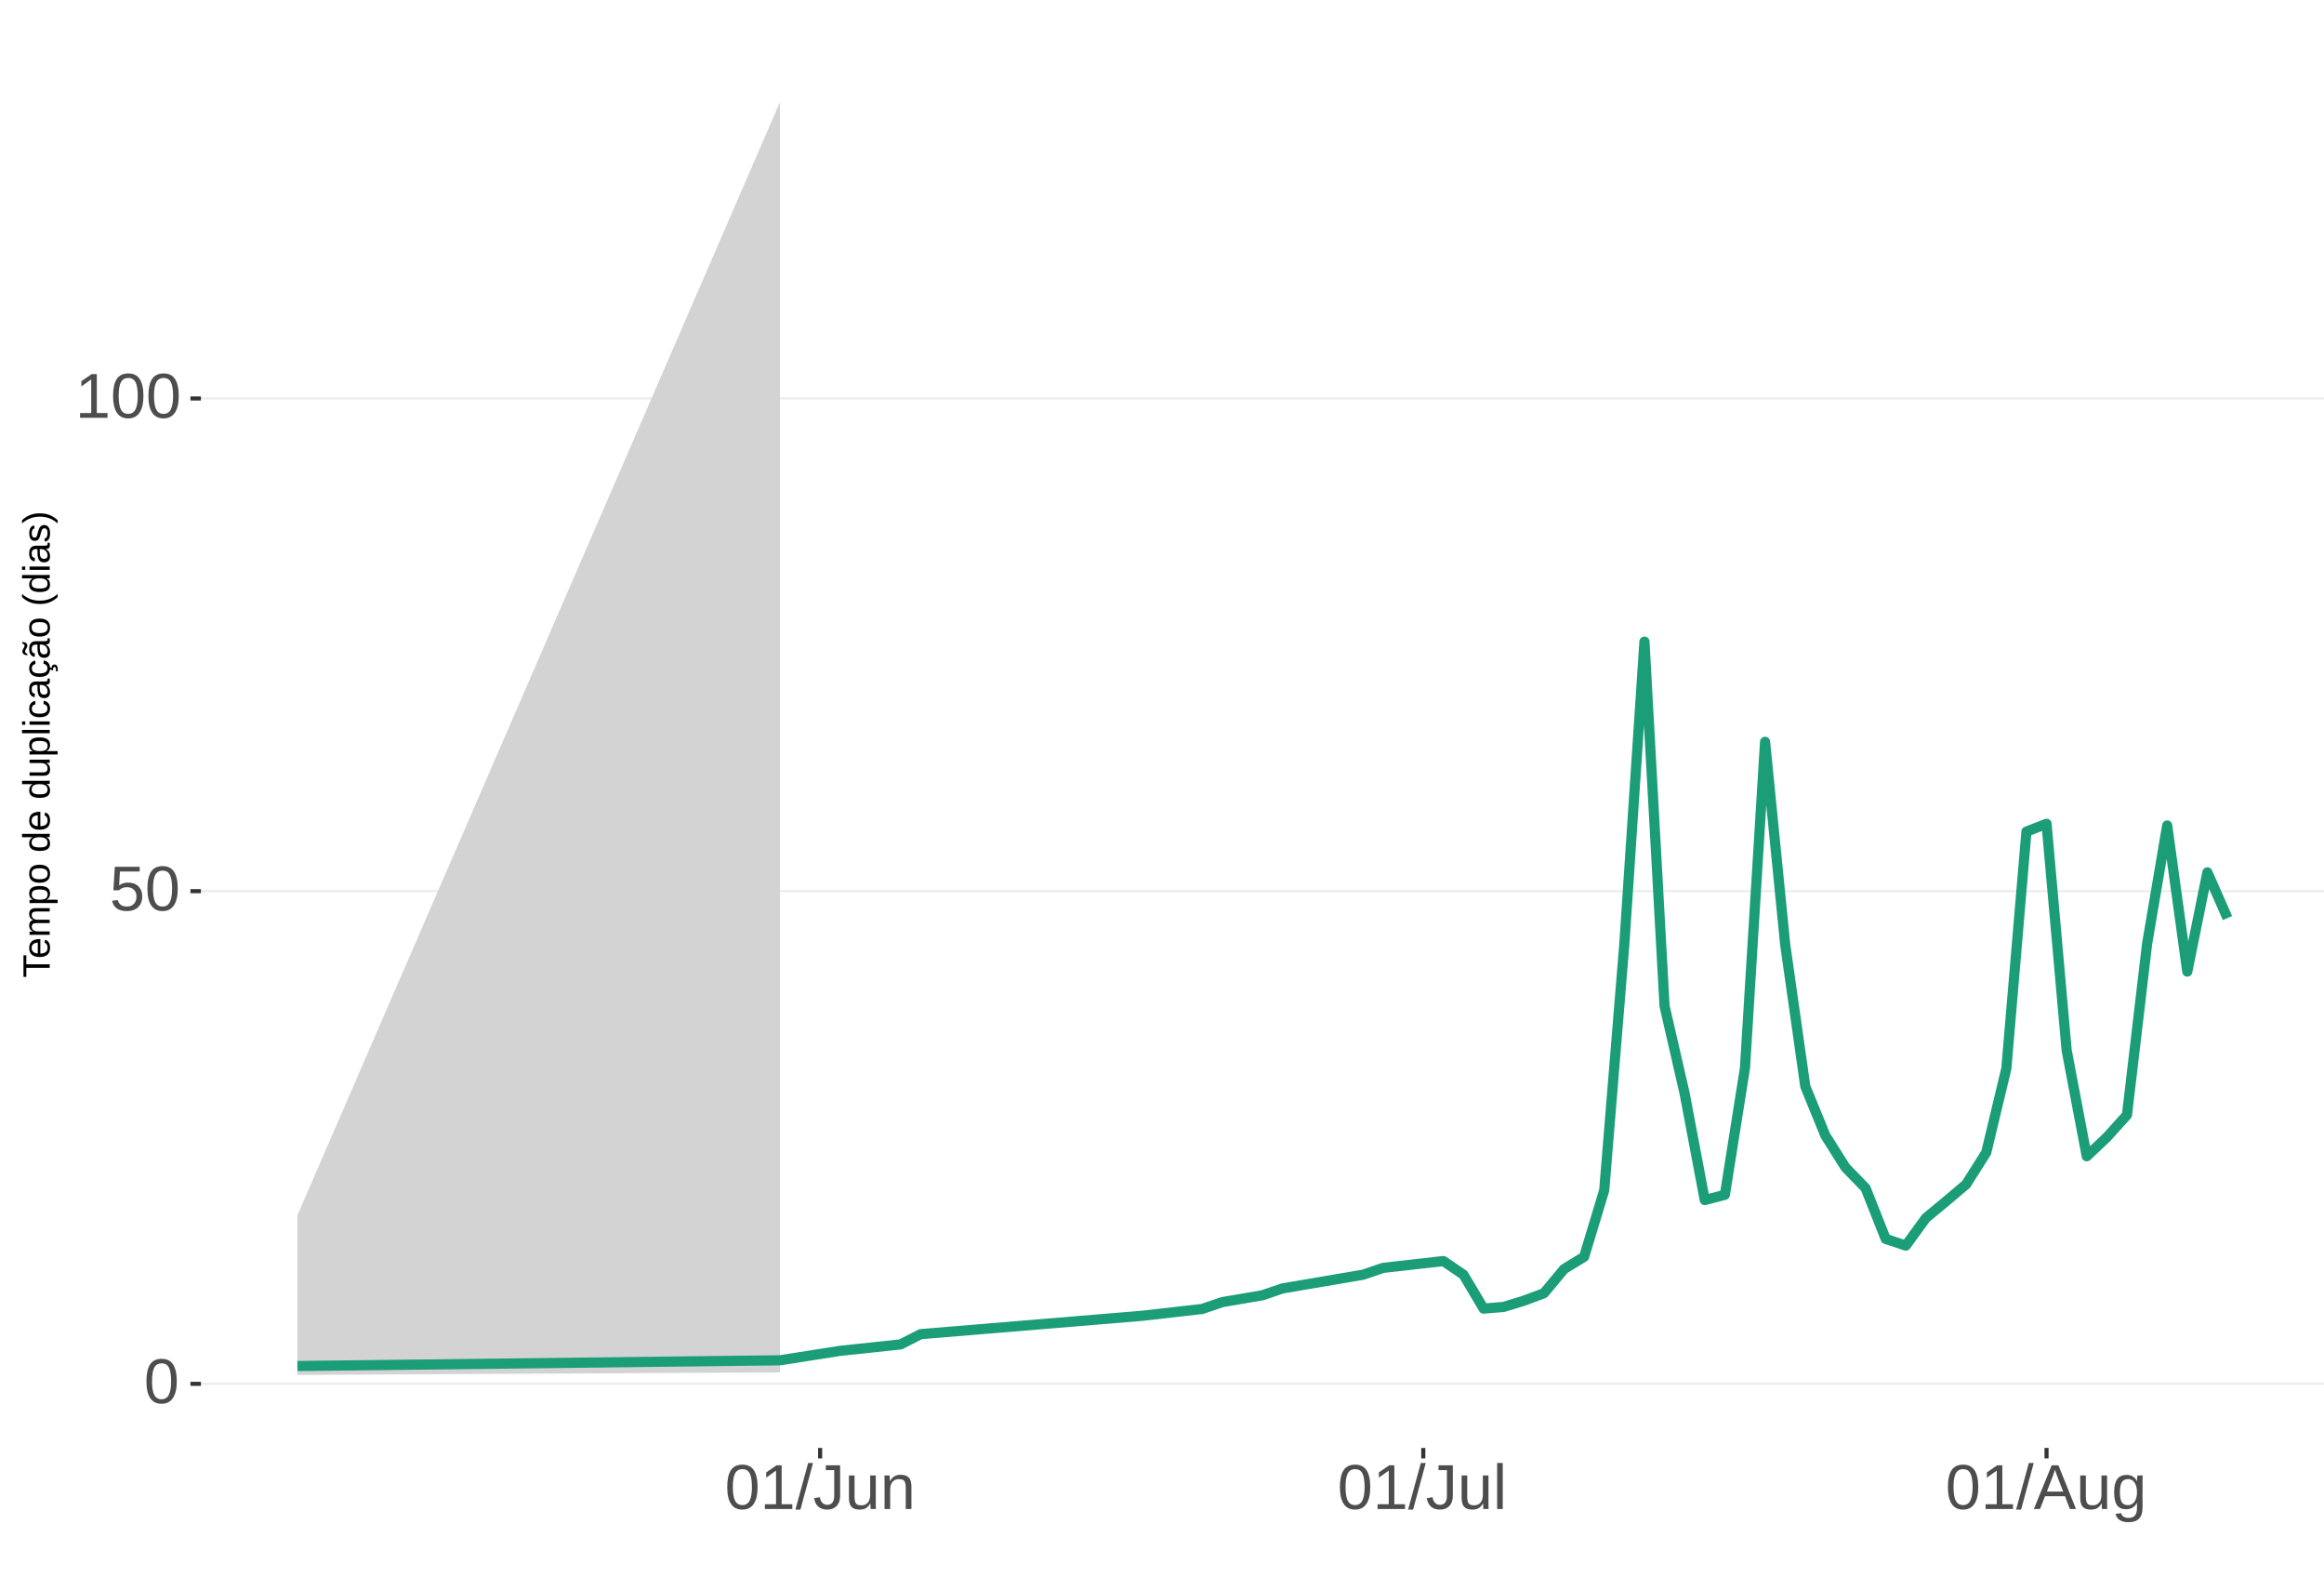
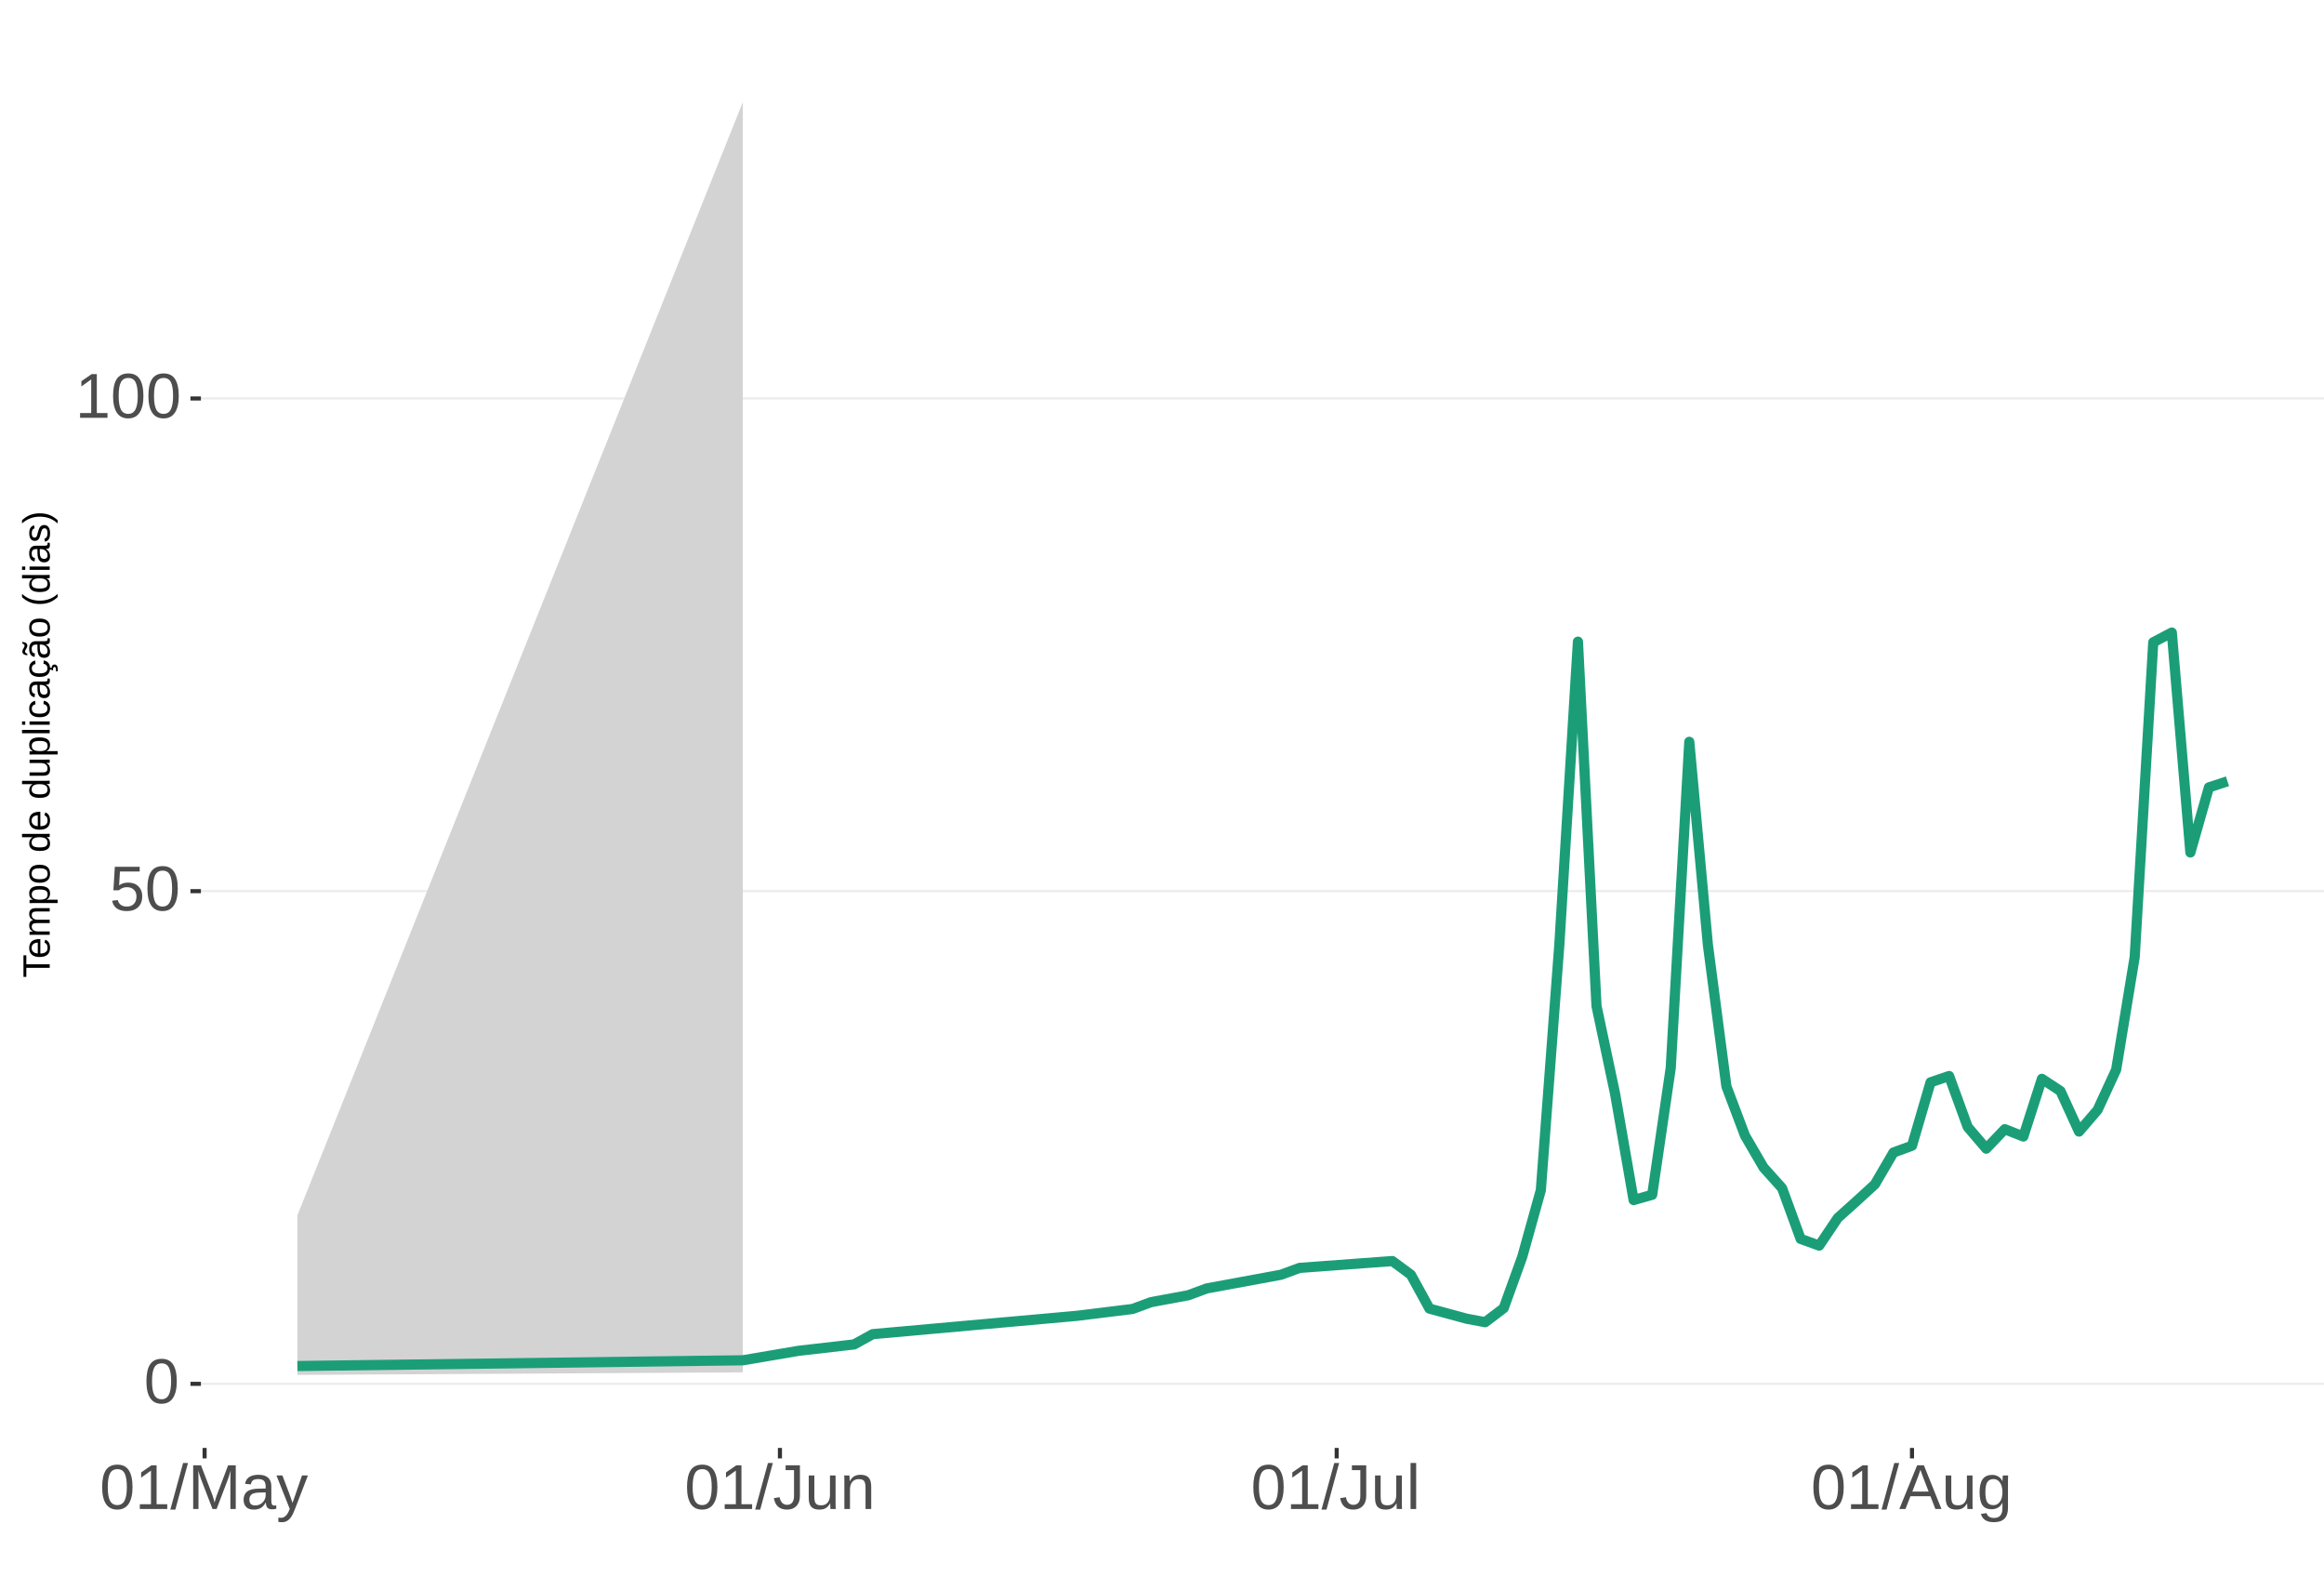
<svg xmlns="http://www.w3.org/2000/svg" xmlns:xlink="http://www.w3.org/1999/xlink" width="609pt" height="413pt" viewBox="0 0 609 413" version="1.1">
  <defs>
    <g>
      <symbol overflow="visible" id="glyph0-0">
        <path style="stroke:none;" d="M 1.672 -11.453 L 10.812 -11.453 L 10.812 0 L 1.672 0 Z M 2.281 -10.844 L 2.281 -0.625 L 10.203 -0.625 L 10.203 -10.844 Z M 2.281 -10.844 " />
      </symbol>
      <symbol overflow="visible" id="glyph0-1">
        <path style="stroke:none;" d="M 8.609 -5.734 C 8.609 -3.816 8.27 -2.352 7.594 -1.344 C 6.926 -0.344 5.93 0.156 4.609 0.156 C 3.297 0.156 2.305 -0.344 1.641 -1.344 C 0.984 -2.344 0.656 -3.805 0.656 -5.734 C 0.656 -7.703 0.973 -9.176 1.609 -10.156 C 2.254 -11.133 3.27 -11.625 4.656 -11.625 C 6.008 -11.625 7.004 -11.129 7.641 -10.141 C 8.285 -9.148 8.609 -7.68 8.609 -5.734 Z M 7.125 -5.734 C 7.125 -7.391 6.93 -8.586 6.547 -9.328 C 6.172 -10.066 5.539 -10.438 4.656 -10.438 C 3.758 -10.438 3.113 -10.07 2.719 -9.344 C 2.32 -8.613 2.125 -7.41 2.125 -5.734 C 2.125 -4.109 2.32 -2.914 2.719 -2.156 C 3.125 -1.406 3.758 -1.031 4.625 -1.031 C 5.488 -1.031 6.117 -1.414 6.516 -2.188 C 6.922 -2.957 7.125 -4.141 7.125 -5.734 Z M 7.125 -5.734 " />
      </symbol>
      <symbol overflow="visible" id="glyph0-2">
        <path style="stroke:none;" d="M 8.562 -3.734 C 8.562 -2.523 8.203 -1.57 7.484 -0.875 C 6.766 -0.188 5.77 0.156 4.5 0.156 C 3.426 0.156 2.562 -0.07 1.906 -0.531 C 1.25 -1 0.836 -1.676 0.672 -2.562 L 2.141 -2.734 C 2.453 -1.598 3.25 -1.031 4.531 -1.031 C 5.312 -1.031 5.926 -1.266 6.375 -1.734 C 6.82 -2.211 7.047 -2.867 7.047 -3.703 C 7.047 -4.422 6.82 -5 6.375 -5.438 C 5.926 -5.883 5.32 -6.109 4.562 -6.109 C 4.164 -6.109 3.797 -6.047 3.453 -5.922 C 3.109 -5.797 2.77 -5.586 2.438 -5.297 L 1 -5.297 L 1.375 -11.453 L 7.891 -11.453 L 7.891 -10.219 L 2.719 -10.219 L 2.5 -6.578 C 3.133 -7.066 3.922 -7.312 4.859 -7.312 C 5.992 -7.312 6.895 -6.977 7.562 -6.312 C 8.227 -5.656 8.562 -4.797 8.562 -3.734 Z M 8.562 -3.734 " />
      </symbol>
      <symbol overflow="visible" id="glyph0-3">
        <path style="stroke:none;" d="M 1.266 0 L 1.266 -1.25 L 4.188 -1.25 L 4.188 -10.062 L 1.609 -8.219 L 1.609 -9.594 L 4.312 -11.453 L 5.656 -11.453 L 5.656 -1.25 L 8.453 -1.25 L 8.453 0 Z M 1.266 0 " />
      </symbol>
      <symbol overflow="visible" id="glyph0-4">
        <path style="stroke:none;" d="M 0 0.156 L 3.344 -12.062 L 4.625 -12.062 L 1.312 0.156 Z M 0 0.156 " />
      </symbol>
      <symbol overflow="visible" id="glyph0-5">
+         <path style="stroke:none;" d="M 11.109 0 L 11.109 -7.641 C 11.109 -8.484 11.133 -9.297 11.188 -10.078 C 10.914 -9.109 10.676 -8.352 10.469 -7.812 L 7.5 0 L 6.422 0 L 3.422 -7.812 L 2.953 -9.188 L 2.688 -10.078 L 2.719 -9.188 L 2.75 -7.641 L 2.75 0 L 1.359 0 L 1.359 -11.453 L 3.406 -11.453 L 6.453 -3.516 C 6.566 -3.191 6.672 -2.848 6.766 -2.484 C 6.867 -2.117 6.938 -1.852 6.969 -1.688 C 7.008 -1.906 7.098 -2.234 7.234 -2.672 C 7.379 -3.117 7.473 -3.398 7.516 -3.516 L 10.516 -11.453 L 12.516 -11.453 L 12.516 0 Z M 11.109 0 " />
+       </symbol>
+       <symbol overflow="visible" id="glyph0-6">
+         <path style="stroke:none;" d="M 3.359 0.156 C 2.484 0.156 1.82 -0.07 1.375 -0.531 C 0.926 -1 0.703 -1.641 0.703 -2.453 C 0.703 -3.367 1 -4.066 1.594 -4.547 C 2.195 -5.035 3.164 -5.297 4.5 -5.328 L 6.484 -5.375 L 6.484 -5.844 C 6.484 -6.562 6.332 -7.07 6.031 -7.375 C 5.727 -7.688 5.25 -7.844 4.594 -7.844 C 3.938 -7.844 3.457 -7.734 3.156 -7.516 C 2.863 -7.297 2.688 -6.941 2.625 -6.453 L 1.094 -6.594 C 1.344 -8.176 2.52 -8.969 4.625 -8.969 C 5.727 -8.969 6.562 -8.711 7.125 -8.203 C 7.688 -7.691 7.969 -6.957 7.969 -6 L 7.969 -2.219 C 7.969 -1.781 8.02 -1.453 8.125 -1.234 C 8.238 -1.016 8.457 -0.906 8.781 -0.906 C 8.926 -0.906 9.086 -0.922 9.266 -0.953 L 9.266 -0.047 C 8.891 0.035 8.516 0.078 8.141 0.078 C 7.586 0.078 7.188 -0.062 6.938 -0.344 C 6.695 -0.625 6.562 -1.07 6.531 -1.688 L 6.484 -1.688 C 6.109 -1.008 5.672 -0.531 5.172 -0.25 C 4.68 0.02 4.078 0.156 3.359 0.156 Z M 3.703 -0.938 C 4.234 -0.938 4.707 -1.055 5.125 -1.297 C 5.551 -1.547 5.883 -1.879 6.125 -2.297 C 6.363 -2.723 6.484 -3.164 6.484 -3.625 L 6.484 -4.344 L 4.875 -4.312 C 4.188 -4.301 3.664 -4.227 3.312 -4.094 C 2.957 -3.969 2.688 -3.77 2.5 -3.5 C 2.312 -3.227 2.219 -2.875 2.219 -2.438 C 2.219 -1.957 2.344 -1.586 2.594 -1.328 C 2.852 -1.066 3.223 -0.938 3.703 -0.938 Z M 3.703 -0.938 " />
+       </symbol>
+       <symbol overflow="visible" id="glyph0-7">
+         <path style="stroke:none;" d="M 1.547 3.453 C 1.148 3.453 0.816 3.422 0.547 3.359 L 0.547 2.266 C 0.754 2.297 0.984 2.312 1.234 2.312 C 2.141 2.312 2.859 1.645 3.391 0.312 L 3.531 -0.047 L 0.047 -8.797 L 1.609 -8.797 L 3.453 -3.938 C 3.484 -3.863 3.516 -3.77 3.547 -3.656 C 3.586 -3.551 3.711 -3.195 3.922 -2.594 C 4.129 -2 4.238 -1.664 4.25 -1.594 L 4.828 -3.203 L 6.75 -8.797 L 8.297 -8.797 L 4.906 0 C 4.551 0.938 4.211 1.633 3.891 2.094 C 3.578 2.551 3.227 2.891 2.844 3.109 C 2.469 3.336 2.035 3.453 1.547 3.453 Z M 1.547 3.453 " />
+       </symbol>
+       <symbol overflow="visible" id="glyph0-8">
        <path style="stroke:none;" d="M 3.719 0.156 C 1.781 0.156 0.629 -0.844 0.266 -2.844 L 1.781 -3.094 C 1.875 -2.469 2.094 -1.977 2.438 -1.625 C 2.781 -1.27 3.207 -1.094 3.719 -1.094 C 4.289 -1.094 4.738 -1.285 5.062 -1.672 C 5.383 -2.066 5.547 -2.641 5.547 -3.391 L 5.547 -10.188 L 3.344 -10.188 L 3.344 -11.453 L 7.094 -11.453 L 7.094 -3.422 C 7.094 -2.305 6.789 -1.43 6.188 -0.797 C 5.582 -0.16 4.758 0.156 3.719 0.156 Z M 3.719 0.156 " />
      </symbol>
-       <symbol overflow="visible" id="glyph0-6">
+       <symbol overflow="visible" id="glyph0-9">
        <path style="stroke:none;" d="M 2.547 -8.797 L 2.547 -3.219 C 2.547 -2.633 2.602 -2.18 2.719 -1.859 C 2.832 -1.547 3.016 -1.316 3.266 -1.172 C 3.516 -1.035 3.883 -0.969 4.375 -0.969 C 5.07 -0.969 5.625 -1.207 6.031 -1.688 C 6.438 -2.176 6.641 -2.848 6.641 -3.703 L 6.641 -8.797 L 8.109 -8.797 L 8.109 -1.875 C 8.109 -0.852 8.125 -0.227 8.156 0 L 6.781 0 C 6.77 -0.031 6.758 -0.102 6.75 -0.219 C 6.75 -0.344 6.742 -0.477 6.734 -0.625 C 6.723 -0.781 6.711 -1.07 6.703 -1.5 L 6.688 -1.5 C 6.352 -0.895 5.961 -0.469 5.516 -0.219 C 5.078 0.031 4.531 0.156 3.875 0.156 C 2.906 0.156 2.195 -0.082 1.75 -0.562 C 1.301 -1.039 1.078 -1.832 1.078 -2.938 L 1.078 -8.797 Z M 2.547 -8.797 " />
      </symbol>
-       <symbol overflow="visible" id="glyph0-7">
+       <symbol overflow="visible" id="glyph0-10">
        <path style="stroke:none;" d="M 6.703 0 L 6.703 -5.578 C 6.703 -6.16 6.645 -6.609 6.531 -6.922 C 6.426 -7.242 6.25 -7.473 6 -7.609 C 5.75 -7.754 5.379 -7.828 4.891 -7.828 C 4.191 -7.828 3.641 -7.586 3.234 -7.109 C 2.828 -6.629 2.625 -5.957 2.625 -5.094 L 2.625 0 L 1.156 0 L 1.156 -6.922 C 1.156 -7.941 1.141 -8.566 1.109 -8.797 L 2.484 -8.797 C 2.492 -8.773 2.5 -8.703 2.5 -8.578 C 2.508 -8.461 2.516 -8.328 2.516 -8.172 C 2.523 -8.016 2.535 -7.723 2.547 -7.297 L 2.578 -7.297 C 2.91 -7.898 3.297 -8.328 3.734 -8.578 C 4.18 -8.836 4.734 -8.969 5.391 -8.969 C 6.359 -8.969 7.066 -8.723 7.516 -8.234 C 7.961 -7.754 8.188 -6.961 8.188 -5.859 L 8.188 0 Z M 6.703 0 " />
      </symbol>
-       <symbol overflow="visible" id="glyph0-8">
+       <symbol overflow="visible" id="glyph0-11">
        <path style="stroke:none;" d="M 1.125 0 L 1.125 -12.062 L 2.594 -12.062 L 2.594 0 Z M 1.125 0 " />
      </symbol>
-       <symbol overflow="visible" id="glyph0-9">
+       <symbol overflow="visible" id="glyph0-12">
        <path style="stroke:none;" d="M 9.484 0 L 8.188 -3.344 L 2.953 -3.344 L 1.641 0 L 0.031 0 L 4.703 -11.453 L 6.469 -11.453 L 11.078 0 Z M 5.578 -10.281 L 5.5 -10.062 C 5.363 -9.613 5.16 -9.035 4.891 -8.328 L 3.438 -4.562 L 7.719 -4.562 L 6.25 -8.344 C 6.094 -8.719 5.941 -9.141 5.797 -9.609 Z M 5.578 -10.281 " />
      </symbol>
-       <symbol overflow="visible" id="glyph0-10">
+       <symbol overflow="visible" id="glyph0-13">
        <path style="stroke:none;" d="M 4.453 3.453 C 3.492 3.453 2.727 3.266 2.156 2.891 C 1.594 2.516 1.227 1.977 1.062 1.281 L 2.531 1.078 C 2.633 1.484 2.852 1.797 3.188 2.016 C 3.52 2.234 3.957 2.344 4.5 2.344 C 5.957 2.344 6.688 1.488 6.688 -0.219 L 6.688 -1.641 L 6.672 -1.641 C 6.391 -1.066 6.008 -0.641 5.531 -0.359 C 5.051 -0.078 4.488 0.062 3.844 0.062 C 2.758 0.062 1.961 -0.289 1.453 -1 C 0.953 -1.719 0.703 -2.848 0.703 -4.391 C 0.703 -5.941 0.973 -7.086 1.516 -7.828 C 2.055 -8.566 2.883 -8.938 4 -8.938 C 4.625 -8.938 5.164 -8.789 5.625 -8.5 C 6.082 -8.219 6.438 -7.816 6.688 -7.297 L 6.703 -7.297 C 6.703 -7.461 6.711 -7.742 6.734 -8.141 C 6.754 -8.547 6.773 -8.766 6.797 -8.797 L 8.188 -8.797 C 8.156 -8.504 8.141 -7.898 8.141 -6.984 L 8.141 -0.25 C 8.141 2.219 6.91 3.453 4.453 3.453 Z M 6.688 -4.406 C 6.688 -5.113 6.586 -5.727 6.391 -6.25 C 6.191 -6.77 5.914 -7.164 5.562 -7.438 C 5.207 -7.707 4.805 -7.844 4.359 -7.844 C 3.609 -7.844 3.062 -7.57 2.719 -7.031 C 2.383 -6.488 2.219 -5.613 2.219 -4.406 C 2.219 -3.195 2.375 -2.328 2.688 -1.797 C 3.008 -1.273 3.555 -1.016 4.328 -1.016 C 4.797 -1.016 5.207 -1.148 5.562 -1.422 C 5.914 -1.691 6.191 -2.078 6.391 -2.578 C 6.586 -3.086 6.688 -3.695 6.688 -4.406 Z M 6.688 -4.406 " />
      </symbol>
      <symbol overflow="visible" id="glyph1-0">
        <path style="stroke:none;" d="M -6.875 -1 L -6.875 -6.5 L 0 -6.5 L 0 -1 Z M -6.516 -1.375 L -0.375 -1.375 L -0.375 -6.125 L -6.516 -6.125 Z M -6.516 -1.375 " />
      </symbol>
      <symbol overflow="visible" id="glyph1-1">
        <path style="stroke:none;" d="M -6.125 -3.516 L 0 -3.516 L 0 -2.594 L -6.125 -2.594 L -6.125 -0.219 L -6.875 -0.219 L -6.875 -5.875 L -6.125 -5.875 Z M -6.125 -3.516 " />
      </symbol>
      <symbol overflow="visible" id="glyph1-2">
        <path style="stroke:none;" d="M -2.453 -1.344 C -1.848 -1.344 -1.379 -1.469 -1.047 -1.719 C -0.723 -1.969 -0.562 -2.336 -0.562 -2.828 C -0.562 -3.203 -0.633 -3.504 -0.781 -3.734 C -0.938 -3.961 -1.133 -4.117 -1.375 -4.203 L -1.156 -4.969 C -0.32 -4.656 0.094 -3.941 0.094 -2.828 C 0.094 -2.047 -0.133 -1.445 -0.594 -1.031 C -1.062 -0.625 -1.754 -0.422 -2.672 -0.422 C -3.547 -0.422 -4.211 -0.625 -4.672 -1.031 C -5.141 -1.445 -5.375 -2.031 -5.375 -2.781 C -5.375 -4.344 -4.441 -5.125 -2.578 -5.125 L -2.453 -5.125 Z M -3.125 -4.203 C -3.688 -4.16 -4.094 -4.02 -4.344 -3.781 C -4.602 -3.551 -4.734 -3.219 -4.734 -2.781 C -4.734 -2.352 -4.586 -2.016 -4.297 -1.766 C -4.016 -1.516 -3.625 -1.379 -3.125 -1.359 Z M -3.125 -4.203 " />
      </symbol>
      <symbol overflow="visible" id="glyph1-3">
        <path style="stroke:none;" d="M 0 -3.75 L -3.344 -3.75 C -3.852 -3.75 -4.207 -3.676 -4.406 -3.531 C -4.602 -3.395 -4.703 -3.145 -4.703 -2.781 C -4.703 -2.406 -4.555 -2.109 -4.266 -1.891 C -3.984 -1.672 -3.582 -1.562 -3.062 -1.562 L 0 -1.562 L 0 -0.688 L -4.156 -0.688 C -4.77 -0.688 -5.145 -0.68 -5.281 -0.672 L -5.281 -1.5 C -5.27 -1.5 -5.227 -1.5 -5.156 -1.5 C -5.082 -1.508 -5 -1.516 -4.906 -1.516 C -4.812 -1.523 -4.633 -1.531 -4.375 -1.531 L -4.375 -1.547 C -4.75 -1.734 -5.008 -1.945 -5.156 -2.188 C -5.301 -2.438 -5.375 -2.738 -5.375 -3.094 C -5.375 -3.488 -5.297 -3.801 -5.141 -4.031 C -4.984 -4.27 -4.727 -4.438 -4.375 -4.531 L -4.375 -4.547 C -4.727 -4.723 -4.984 -4.941 -5.141 -5.203 C -5.297 -5.461 -5.375 -5.773 -5.375 -6.141 C -5.375 -6.672 -5.227 -7.055 -4.938 -7.297 C -4.656 -7.547 -4.18 -7.672 -3.516 -7.672 L 0 -7.672 L 0 -6.797 L -3.344 -6.797 C -3.852 -6.797 -4.207 -6.723 -4.406 -6.578 C -4.602 -6.441 -4.703 -6.191 -4.703 -5.828 C -4.703 -5.453 -4.555 -5.156 -4.266 -4.938 C -3.984 -4.727 -3.582 -4.625 -3.062 -4.625 L 0 -4.625 Z M 0 -3.75 " />
      </symbol>
      <symbol overflow="visible" id="glyph1-4">
        <path style="stroke:none;" d="M -2.672 -5.141 C -0.828 -5.141 0.094 -4.492 0.094 -3.203 C 0.094 -2.391 -0.211 -1.844 -0.828 -1.562 L -0.828 -1.531 C -0.797 -1.539 -0.516 -1.547 0.016 -1.547 L 2.078 -1.547 L 2.078 -0.672 L -4.203 -0.672 C -4.742 -0.672 -5.102 -0.66 -5.281 -0.641 L -5.281 -1.5 C -5.27 -1.5 -5.223 -1.5 -5.141 -1.5 C -5.066 -1.508 -4.945 -1.52 -4.781 -1.531 C -4.613 -1.539 -4.5 -1.547 -4.438 -1.547 L -4.438 -1.562 C -4.758 -1.719 -4.992 -1.922 -5.141 -2.172 C -5.297 -2.43 -5.375 -2.773 -5.375 -3.203 C -5.375 -3.848 -5.156 -4.332 -4.719 -4.656 C -4.281 -4.977 -3.598 -5.141 -2.672 -5.141 Z M -2.641 -4.219 C -3.379 -4.219 -3.906 -4.117 -4.219 -3.922 C -4.539 -3.723 -4.703 -3.406 -4.703 -2.969 C -4.703 -2.625 -4.629 -2.352 -4.484 -2.156 C -4.336 -1.957 -4.109 -1.805 -3.797 -1.703 C -3.484 -1.598 -3.078 -1.547 -2.578 -1.547 C -1.879 -1.547 -1.363 -1.656 -1.031 -1.875 C -0.707 -2.102 -0.547 -2.469 -0.547 -2.969 C -0.547 -3.406 -0.707 -3.723 -1.031 -3.922 C -1.352 -4.117 -1.891 -4.219 -2.641 -4.219 Z M -2.641 -4.219 " />
      </symbol>
      <symbol overflow="visible" id="glyph1-5">
        <path style="stroke:none;" d="M -2.641 -5.141 C -1.723 -5.141 -1.035 -4.938 -0.578 -4.531 C -0.129 -4.125 0.094 -3.535 0.094 -2.766 C 0.094 -1.992 -0.141 -1.41 -0.609 -1.016 C -1.078 -0.617 -1.754 -0.422 -2.641 -0.422 C -4.461 -0.422 -5.375 -1.207 -5.375 -2.781 C -5.375 -3.594 -5.148 -4.188 -4.703 -4.562 C -4.266 -4.945 -3.578 -5.141 -2.641 -5.141 Z M -2.641 -4.219 C -3.367 -4.219 -3.898 -4.109 -4.234 -3.891 C -4.566 -3.672 -4.734 -3.305 -4.734 -2.797 C -4.734 -2.285 -4.562 -1.914 -4.219 -1.688 C -3.883 -1.457 -3.359 -1.344 -2.641 -1.344 C -1.953 -1.344 -1.43 -1.453 -1.078 -1.672 C -0.723 -1.898 -0.547 -2.258 -0.547 -2.75 C -0.547 -3.281 -0.711 -3.656 -1.047 -3.875 C -1.391 -4.102 -1.922 -4.219 -2.641 -4.219 Z M -2.641 -4.219 " />
      </symbol>
      <symbol overflow="visible" id="glyph1-6">
        <path style="stroke:none;" d="" />
      </symbol>
      <symbol overflow="visible" id="glyph1-7">
        <path style="stroke:none;" d="M -0.844 -4.016 C -0.508 -3.848 -0.27 -3.629 -0.125 -3.359 C 0.02 -3.086 0.094 -2.754 0.094 -2.359 C 0.094 -1.691 -0.129 -1.203 -0.578 -0.891 C -1.023 -0.578 -1.707 -0.422 -2.625 -0.422 C -4.457 -0.422 -5.375 -1.066 -5.375 -2.359 C -5.375 -2.766 -5.301 -3.098 -5.156 -3.359 C -5.008 -3.629 -4.781 -3.848 -4.469 -4.016 L -7.25 -4.016 L -7.25 -4.891 L -1.094 -4.891 C -0.539 -4.891 -0.176 -4.898 0 -4.922 L 0 -4.078 C -0.051 -4.066 -0.172 -4.055 -0.359 -4.047 C -0.547 -4.035 -0.707 -4.031 -0.844 -4.031 Z M -2.641 -1.344 C -1.898 -1.344 -1.367 -1.438 -1.047 -1.625 C -0.734 -1.82 -0.578 -2.145 -0.578 -2.594 C -0.578 -3.082 -0.75 -3.441 -1.094 -3.672 C -1.438 -3.898 -1.973 -4.016 -2.703 -4.016 C -3.398 -4.016 -3.91 -3.898 -4.234 -3.672 C -4.566 -3.441 -4.734 -3.082 -4.734 -2.594 C -4.734 -2.156 -4.566 -1.836 -4.234 -1.641 C -3.91 -1.441 -3.379 -1.344 -2.641 -1.344 Z M -2.641 -1.344 " />
      </symbol>
      <symbol overflow="visible" id="glyph1-8">
        <path style="stroke:none;" d="M -5.281 -1.531 L -1.938 -1.531 C -1.582 -1.531 -1.305 -1.562 -1.109 -1.625 C -0.922 -1.695 -0.785 -1.805 -0.703 -1.953 C -0.617 -2.109 -0.578 -2.332 -0.578 -2.625 C -0.578 -3.039 -0.723 -3.367 -1.016 -3.609 C -1.305 -3.859 -1.707 -3.984 -2.219 -3.984 L -5.281 -3.984 L -5.281 -4.875 L -1.125 -4.875 C -0.508 -4.875 -0.133 -4.879 0 -4.891 L 0 -4.062 C -0.02 -4.062 -0.062 -4.055 -0.125 -4.047 C -0.195 -4.047 -0.281 -4.039 -0.375 -4.031 C -0.469 -4.031 -0.645 -4.031 -0.906 -4.031 L -0.906 -4.016 C -0.539 -3.816 -0.281 -3.582 -0.125 -3.312 C 0.02 -3.051 0.094 -2.723 0.094 -2.328 C 0.094 -1.742 -0.047 -1.316 -0.328 -1.047 C -0.617 -0.785 -1.098 -0.656 -1.766 -0.656 L -5.281 -0.656 Z M -5.281 -1.531 " />
      </symbol>
      <symbol overflow="visible" id="glyph1-9">
        <path style="stroke:none;" d="M 0 -0.672 L -7.25 -0.672 L -7.25 -1.547 L 0 -1.547 Z M 0 -0.672 " />
      </symbol>
      <symbol overflow="visible" id="glyph1-10">
        <path style="stroke:none;" d="M -6.406 -0.672 L -7.25 -0.672 L -7.25 -1.547 L -6.406 -1.547 Z M 0 -0.672 L -5.281 -0.672 L -5.281 -1.547 L 0 -1.547 Z M 0 -0.672 " />
      </symbol>
      <symbol overflow="visible" id="glyph1-11">
        <path style="stroke:none;" d="M -2.672 -1.344 C -1.961 -1.344 -1.438 -1.453 -1.094 -1.672 C -0.758 -1.891 -0.594 -2.223 -0.594 -2.672 C -0.594 -2.984 -0.676 -3.242 -0.844 -3.453 C -1.02 -3.672 -1.281 -3.801 -1.625 -3.844 L -1.578 -4.734 C -1.066 -4.672 -0.66 -4.457 -0.359 -4.094 C -0.055 -3.727 0.094 -3.266 0.094 -2.703 C 0.094 -1.961 -0.133 -1.395 -0.594 -1 C -1.062 -0.613 -1.742 -0.422 -2.641 -0.422 C -3.535 -0.422 -4.211 -0.613 -4.672 -1 C -5.141 -1.395 -5.375 -1.957 -5.375 -2.688 C -5.375 -3.227 -5.234 -3.676 -4.953 -4.031 C -4.68 -4.395 -4.297 -4.617 -3.797 -4.703 L -3.734 -3.797 C -4.023 -3.754 -4.254 -3.641 -4.422 -3.453 C -4.598 -3.266 -4.688 -3.004 -4.688 -2.672 C -4.688 -2.203 -4.531 -1.863 -4.219 -1.656 C -3.914 -1.445 -3.398 -1.344 -2.672 -1.344 Z M -2.672 -1.344 " />
      </symbol>
      <symbol overflow="visible" id="glyph1-12">
        <path style="stroke:none;" d="M 0.094 -2.016 C 0.094 -1.484 -0.047 -1.082 -0.328 -0.812 C -0.609 -0.551 -0.988 -0.422 -1.469 -0.422 C -2.02 -0.422 -2.441 -0.598 -2.734 -0.953 C -3.023 -1.316 -3.18 -1.898 -3.203 -2.703 L -3.219 -3.891 L -3.516 -3.891 C -3.941 -3.891 -4.25 -3.797 -4.438 -3.609 C -4.625 -3.43 -4.719 -3.148 -4.719 -2.766 C -4.719 -2.367 -4.648 -2.078 -4.516 -1.891 C -4.379 -1.711 -4.164 -1.609 -3.875 -1.578 L -3.953 -0.656 C -4.898 -0.812 -5.375 -1.52 -5.375 -2.781 C -5.375 -3.445 -5.223 -3.945 -4.922 -4.281 C -4.617 -4.613 -4.18 -4.781 -3.609 -4.781 L -1.328 -4.781 C -1.066 -4.781 -0.867 -4.812 -0.734 -4.875 C -0.609 -4.945 -0.547 -5.082 -0.547 -5.281 C -0.547 -5.363 -0.555 -5.457 -0.578 -5.562 L -0.031 -5.562 C 0.02 -5.344 0.047 -5.117 0.047 -4.891 C 0.047 -4.555 -0.035 -4.316 -0.203 -4.172 C -0.379 -4.023 -0.648 -3.941 -1.016 -3.922 L -1.016 -3.891 C -0.609 -3.672 -0.32 -3.41 -0.156 -3.109 C 0.008 -2.805 0.094 -2.441 0.094 -2.016 Z M -0.562 -2.219 C -0.562 -2.539 -0.633 -2.828 -0.781 -3.078 C -0.926 -3.328 -1.125 -3.523 -1.375 -3.672 C -1.633 -3.816 -1.898 -3.891 -2.172 -3.891 L -2.609 -3.891 L -2.594 -2.938 C -2.582 -2.52 -2.535 -2.203 -2.453 -1.984 C -2.379 -1.773 -2.258 -1.613 -2.094 -1.5 C -1.938 -1.383 -1.723 -1.328 -1.453 -1.328 C -1.172 -1.328 -0.953 -1.406 -0.797 -1.562 C -0.641 -1.719 -0.562 -1.938 -0.562 -2.219 Z M -0.562 -2.219 " />
      </symbol>
      <symbol overflow="visible" id="glyph1-13">
        <path style="stroke:none;" d="M -2.672 -1.344 C -1.961 -1.344 -1.438 -1.453 -1.094 -1.672 C -0.758 -1.891 -0.594 -2.223 -0.594 -2.672 C -0.594 -2.984 -0.676 -3.242 -0.844 -3.453 C -1.02 -3.672 -1.281 -3.801 -1.625 -3.844 L -1.578 -4.734 C -1.066 -4.672 -0.66 -4.457 -0.359 -4.094 C -0.055 -3.727 0.094 -3.266 0.094 -2.703 C 0.094 -1.961 -0.133 -1.395 -0.594 -1 C -1.062 -0.613 -1.742 -0.422 -2.641 -0.422 C -3.535 -0.422 -4.211 -0.613 -4.672 -1 C -5.141 -1.395 -5.375 -1.957 -5.375 -2.688 C -5.375 -3.227 -5.234 -3.676 -4.953 -4.031 C -4.68 -4.395 -4.297 -4.617 -3.797 -4.703 L -3.734 -3.797 C -4.023 -3.754 -4.254 -3.641 -4.422 -3.453 C -4.598 -3.266 -4.688 -3.004 -4.688 -2.672 C -4.688 -2.203 -4.531 -1.863 -4.219 -1.656 C -3.914 -1.445 -3.398 -1.344 -2.672 -1.344 Z M 1.234 -3.672 C 1.828 -3.672 2.125 -3.223 2.125 -2.328 C 2.125 -2.148 2.113 -2.004 2.094 -1.891 L 1.625 -1.891 C 1.645 -2.055 1.656 -2.195 1.656 -2.312 C 1.656 -2.789 1.52 -3.031 1.25 -3.031 C 1 -3.031 0.875 -2.812 0.875 -2.375 C 0.875 -2.238 0.879 -2.148 0.891 -2.109 L 0 -2.422 L 0 -2.938 L 0.484 -2.75 C 0.492 -3.062 0.566 -3.289 0.703 -3.438 C 0.836 -3.594 1.016 -3.672 1.234 -3.672 Z M 1.234 -3.672 " />
      </symbol>
      <symbol overflow="visible" id="glyph1-14">
        <path style="stroke:none;" d="M 0.094 -2.016 C 0.094 -1.484 -0.047 -1.082 -0.328 -0.812 C -0.609 -0.551 -0.988 -0.422 -1.469 -0.422 C -2.02 -0.422 -2.441 -0.598 -2.734 -0.953 C -3.023 -1.316 -3.18 -1.898 -3.203 -2.703 L -3.219 -3.891 L -3.516 -3.891 C -3.941 -3.891 -4.25 -3.797 -4.438 -3.609 C -4.625 -3.43 -4.719 -3.148 -4.719 -2.766 C -4.719 -2.367 -4.648 -2.078 -4.516 -1.891 C -4.379 -1.711 -4.164 -1.609 -3.875 -1.578 L -3.953 -0.656 C -4.898 -0.812 -5.375 -1.52 -5.375 -2.781 C -5.375 -3.445 -5.223 -3.945 -4.922 -4.281 C -4.617 -4.613 -4.18 -4.781 -3.609 -4.781 L -1.328 -4.781 C -1.066 -4.781 -0.867 -4.812 -0.734 -4.875 C -0.609 -4.945 -0.547 -5.082 -0.547 -5.281 C -0.547 -5.363 -0.555 -5.457 -0.578 -5.562 L -0.031 -5.562 C 0.02 -5.344 0.047 -5.117 0.047 -4.891 C 0.047 -4.555 -0.035 -4.316 -0.203 -4.172 C -0.379 -4.023 -0.648 -3.941 -1.016 -3.922 L -1.016 -3.891 C -0.609 -3.672 -0.32 -3.41 -0.156 -3.109 C 0.008 -2.805 0.094 -2.441 0.094 -2.016 Z M -0.562 -2.219 C -0.562 -2.539 -0.633 -2.828 -0.781 -3.078 C -0.926 -3.328 -1.125 -3.523 -1.375 -3.672 C -1.633 -3.816 -1.898 -3.891 -2.172 -3.891 L -2.609 -3.891 L -2.594 -2.938 C -2.582 -2.52 -2.535 -2.203 -2.453 -1.984 C -2.379 -1.773 -2.258 -1.613 -2.094 -1.5 C -1.938 -1.383 -1.723 -1.328 -1.453 -1.328 C -1.172 -1.328 -0.953 -1.406 -0.797 -1.562 C -0.641 -1.719 -0.562 -1.938 -0.562 -2.219 Z M -5.859 -3.609 C -5.859 -3.473 -5.891 -3.332 -5.953 -3.188 C -6.016 -3.051 -6.082 -2.922 -6.156 -2.797 C -6.227 -2.672 -6.297 -2.551 -6.359 -2.438 C -6.422 -2.32 -6.453 -2.211 -6.453 -2.109 C -6.453 -1.93 -6.398 -1.797 -6.297 -1.703 C -6.191 -1.617 -6.047 -1.562 -5.859 -1.531 L -5.859 -1.094 C -6.191 -1.125 -6.441 -1.176 -6.609 -1.25 C -6.785 -1.332 -6.922 -1.441 -7.016 -1.578 C -7.117 -1.711 -7.172 -1.879 -7.172 -2.078 C -7.172 -2.223 -7.141 -2.363 -7.078 -2.5 C -7.023 -2.633 -6.957 -2.766 -6.875 -2.891 C -6.801 -3.023 -6.734 -3.145 -6.672 -3.25 C -6.617 -3.363 -6.594 -3.473 -6.594 -3.578 C -6.594 -3.898 -6.785 -4.086 -7.172 -4.141 L -7.172 -4.594 C -6.691 -4.539 -6.352 -4.43 -6.156 -4.266 C -5.957 -4.098 -5.859 -3.879 -5.859 -3.609 Z M -5.859 -3.609 " />
      </symbol>
      <symbol overflow="visible" id="glyph1-15">
        <path style="stroke:none;" d="M -2.594 -0.625 C -3.539 -0.625 -4.383 -0.77 -5.125 -1.062 C -5.875 -1.352 -6.582 -1.805 -7.25 -2.422 L -7.25 -3.266 C -6.57 -2.66 -5.852 -2.211 -5.094 -1.922 C -4.332 -1.641 -3.5 -1.5 -2.594 -1.5 C -1.688 -1.5 -0.852 -1.641 -0.094 -1.922 C 0.664 -2.203 1.391 -2.648 2.078 -3.266 L 2.078 -2.422 C 1.41 -1.805 0.703 -1.352 -0.047 -1.062 C -0.797 -0.77 -1.641 -0.625 -2.578 -0.625 Z M -2.594 -0.625 " />
      </symbol>
      <symbol overflow="visible" id="glyph1-16">
        <path style="stroke:none;" d="M -1.453 -4.641 C -0.961 -4.641 -0.582 -4.453 -0.312 -4.078 C -0.039 -3.703 0.094 -3.176 0.094 -2.5 C 0.094 -1.844 -0.008 -1.332 -0.219 -0.969 C -0.438 -0.613 -0.773 -0.383 -1.234 -0.281 L -1.391 -1.062 C -1.109 -1.133 -0.898 -1.285 -0.766 -1.516 C -0.641 -1.754 -0.578 -2.082 -0.578 -2.5 C -0.578 -2.945 -0.645 -3.27 -0.781 -3.469 C -0.914 -3.676 -1.117 -3.781 -1.391 -3.781 C -1.598 -3.781 -1.766 -3.707 -1.891 -3.562 C -2.023 -3.426 -2.133 -3.195 -2.219 -2.875 L -2.391 -2.25 C -2.516 -1.738 -2.641 -1.375 -2.766 -1.156 C -2.891 -0.945 -3.039 -0.781 -3.219 -0.656 C -3.406 -0.539 -3.629 -0.484 -3.891 -0.484 C -4.367 -0.484 -4.734 -0.656 -4.984 -1 C -5.234 -1.344 -5.359 -1.844 -5.359 -2.5 C -5.359 -3.082 -5.254 -3.547 -5.047 -3.891 C -4.848 -4.234 -4.523 -4.453 -4.078 -4.547 L -3.969 -3.75 C -4.207 -3.707 -4.391 -3.578 -4.516 -3.359 C -4.641 -3.148 -4.703 -2.863 -4.703 -2.5 C -4.703 -2.102 -4.641 -1.812 -4.516 -1.625 C -4.398 -1.438 -4.219 -1.344 -3.969 -1.344 C -3.82 -1.344 -3.695 -1.379 -3.594 -1.453 C -3.5 -1.535 -3.414 -1.648 -3.344 -1.797 C -3.281 -1.953 -3.191 -2.281 -3.078 -2.781 C -2.953 -3.238 -2.836 -3.57 -2.734 -3.781 C -2.641 -3.988 -2.531 -4.148 -2.406 -4.266 C -2.289 -4.379 -2.156 -4.469 -2 -4.531 C -1.844 -4.602 -1.66 -4.641 -1.453 -4.641 Z M -1.453 -4.641 " />
      </symbol>
      <symbol overflow="visible" id="glyph1-17">
        <path style="stroke:none;" d="M -2.578 -2.703 C -1.641 -2.703 -0.797 -2.555 -0.047 -2.266 C 0.703 -1.973 1.41 -1.52 2.078 -0.906 L 2.078 -0.062 C 1.391 -0.676 0.672 -1.125 -0.078 -1.406 C -0.836 -1.688 -1.676 -1.828 -2.594 -1.828 C -3.5 -1.828 -4.328 -1.68 -5.078 -1.391 C -5.836 -1.109 -6.562 -0.664 -7.25 -0.062 L -7.25 -0.906 C -6.582 -1.52 -5.875 -1.973 -5.125 -2.266 C -4.375 -2.555 -3.531 -2.703 -2.594 -2.703 Z M -2.578 -2.703 " />
      </symbol>
    </g>
    <clipPath id="clip1">
      <path d="M 52.645 9.961 L 609 9.961 L 609 379.328 L 52.645 379.328 Z M 52.645 9.961 " />
    </clipPath>
    <clipPath id="clip2">
      <path d="M 52.645 362 L 609 362 L 609 363 L 52.645 363 Z M 52.645 362 " />
    </clipPath>
    <clipPath id="clip3">
      <path d="M 52.645 233 L 609 233 L 609 234 L 52.645 234 Z M 52.645 233 " />
    </clipPath>
    <clipPath id="clip4">
      <path d="M 52.645 104 L 609 104 L 609 105 L 52.645 105 Z M 52.645 104 " />
    </clipPath>
  </defs>
  <g id="surface276">
    <rect x="0" y="0" width="609" height="413" style="fill:rgb(100%,100%,100%);fill-opacity:1;stroke:none;" />
    <rect x="0" y="0" width="609" height="413" style="fill:rgb(100%,100%,100%);fill-opacity:1;stroke:none;" />
    <path style="fill:none;stroke-width:1.067;stroke-linecap:round;stroke-linejoin:round;stroke:rgb(100%,100%,100%);stroke-opacity:1;stroke-miterlimit:10;" d="M 0 413 L 609 413 L 609 0 L 0 0 Z M 0 413 " />
    <g clip-path="url(#clip1)" clip-rule="nonzero">
      <path style=" stroke:none;fill-rule:nonzero;fill:rgb(100%,100%,100%);fill-opacity:1;" d="M 52.645 379.328 L 609 379.328 L 609 9.961 L 52.645 9.961 Z M 52.645 379.328 " />
    </g>
    <g clip-path="url(#clip2)" clip-rule="nonzero">
      <path style="fill:none;stroke-width:0.533;stroke-linecap:butt;stroke-linejoin:round;stroke:rgb(92.157%,92.157%,92.157%);stroke-opacity:1;stroke-miterlimit:10;" d="M 52.645 362.539 L 609 362.539 " />
    </g>
    <g clip-path="url(#clip3)" clip-rule="nonzero">
      <path style="fill:none;stroke-width:0.533;stroke-linecap:butt;stroke-linejoin:round;stroke:rgb(92.157%,92.157%,92.157%);stroke-opacity:1;stroke-miterlimit:10;" d="M 52.645 233.461 L 609 233.461 " />
    </g>
    <g clip-path="url(#clip4)" clip-rule="nonzero">
      <path style="fill:none;stroke-width:0.533;stroke-linecap:butt;stroke-linejoin:round;stroke:rgb(92.157%,92.157%,92.157%);stroke-opacity:1;stroke-miterlimit:10;" d="M 52.645 104.387 L 609 104.387 " />
    </g>
-     <path style=" stroke:none;fill-rule:nonzero;fill:rgb(82.745%,82.745%,82.745%);fill-opacity:1;" d="M 77.934 318.383 L 204.379 26.754 L 204.379 359.531 L 77.934 360.203 Z M 77.934 318.383 " />
-     <path style="fill:none;stroke-width:2.667;stroke-linecap:butt;stroke-linejoin:round;stroke:rgb(10.588%,61.961%,46.667%);stroke-opacity:1;stroke-miterlimit:10;" d="M 77.934 357.875 L 204.379 356.371 L 220.184 353.891 L 235.988 352.211 L 241.258 349.523 L 299.211 344.723 L 315.016 342.926 L 320.285 341.133 L 330.824 339.336 L 336.09 337.543 L 346.629 335.75 L 357.164 333.957 L 362.434 332.164 L 378.238 330.375 L 383.508 333.957 L 388.777 342.832 L 394.043 342.387 L 399.312 340.773 L 404.582 338.801 L 409.852 332.48 L 415.117 329.254 L 420.387 311.812 L 425.656 247.316 L 430.926 168.102 L 436.191 263.539 L 441.461 286.508 L 446.73 314.391 L 452 313.016 L 457.266 279.797 L 462.535 194.344 L 467.805 247.434 L 473.074 284.621 L 478.34 297.492 L 483.609 305.855 L 488.879 311.27 L 494.145 324.574 L 499.414 326.324 L 504.684 319.09 L 509.953 314.727 L 515.219 310.277 L 520.488 301.945 L 525.758 279.945 L 531.027 217.863 L 536.293 215.82 L 541.562 275.172 L 546.832 302.918 L 552.102 297.934 L 557.367 292.102 L 562.637 247.316 L 567.906 216.266 L 573.176 254.539 L 578.441 228.543 L 583.711 240.516 " />
+     <path style=" stroke:none;fill-rule:nonzero;fill:rgb(82.745%,82.745%,82.745%);fill-opacity:1;" d="M 77.934 318.383 L 194.652 26.754 L 194.652 359.531 L 77.934 360.203 Z M 77.934 318.383 " />
+     <path style="fill:none;stroke-width:2.667;stroke-linecap:butt;stroke-linejoin:round;stroke:rgb(10.588%,61.961%,46.667%);stroke-opacity:1;stroke-miterlimit:10;" d="M 77.934 357.875 L 194.652 356.371 L 209.242 353.891 L 223.832 352.211 L 228.695 349.523 L 282.191 344.723 L 296.781 342.926 L 301.645 341.133 L 311.371 339.336 L 316.234 337.543 L 335.688 333.957 L 340.551 332.164 L 364.867 330.375 L 369.727 333.957 L 374.59 342.832 L 384.316 345.473 L 389.18 346.395 L 394.043 342.711 L 398.906 329.254 L 403.77 311.812 L 408.633 247.316 L 413.496 168.102 L 418.359 263.539 L 423.223 286.508 L 428.086 314.391 L 432.949 313.016 L 437.812 279.797 L 442.676 194.344 L 447.539 247.434 L 452.402 284.621 L 457.266 297.492 L 462.129 305.855 L 466.992 311.27 L 471.855 324.574 L 476.719 326.324 L 481.582 319.09 L 486.445 314.727 L 491.309 310.277 L 496.172 301.945 L 501.035 300.156 L 505.898 283.547 L 510.762 281.898 L 515.625 295.234 L 520.488 300.926 L 525.352 295.828 L 530.215 297.746 L 535.078 282.633 L 539.941 285.836 L 544.805 296.449 L 549.668 290.785 L 554.531 280.246 L 559.395 250.715 L 564.258 168.27 L 569.121 165.715 L 573.984 223.336 L 578.848 206.277 L 583.711 204.684 " />
    <g style="fill:rgb(30.196%,30.196%,30.196%);fill-opacity:1;">
      <use xlink:href="#glyph0-1" x="37.715" y="367.611" />
    </g>
    <g style="fill:rgb(30.196%,30.196%,30.196%);fill-opacity:1;">
      <use xlink:href="#glyph0-2" x="28.715" y="238.533" />
      <use xlink:href="#glyph0-1" x="37.975" y="238.533" />
    </g>
    <g style="fill:rgb(30.196%,30.196%,30.196%);fill-opacity:1;">
      <use xlink:href="#glyph0-3" x="19.715" y="109.459" />
      <use xlink:href="#glyph0-1" x="28.975" y="109.459" />
      <use xlink:href="#glyph0-1" x="38.234" y="109.459" />
    </g>
    <path style="fill:none;stroke-width:1.067;stroke-linecap:butt;stroke-linejoin:round;stroke:rgb(20%,20%,20%);stroke-opacity:1;stroke-miterlimit:10;" d="M 49.906 362.539 L 52.645 362.539 " />
    <path style="fill:none;stroke-width:1.067;stroke-linecap:butt;stroke-linejoin:round;stroke:rgb(20%,20%,20%);stroke-opacity:1;stroke-miterlimit:10;" d="M 49.906 233.461 L 52.645 233.461 " />
    <path style="fill:none;stroke-width:1.067;stroke-linecap:butt;stroke-linejoin:round;stroke:rgb(20%,20%,20%);stroke-opacity:1;stroke-miterlimit:10;" d="M 49.906 104.387 L 52.645 104.387 " />
-     <path style="fill:none;stroke-width:1.067;stroke-linecap:butt;stroke-linejoin:round;stroke:rgb(20%,20%,20%);stroke-opacity:1;stroke-miterlimit:10;" d="M 214.914 382.07 L 214.914 379.328 " />
-     <path style="fill:none;stroke-width:1.067;stroke-linecap:butt;stroke-linejoin:round;stroke:rgb(20%,20%,20%);stroke-opacity:1;stroke-miterlimit:10;" d="M 372.969 382.07 L 372.969 379.328 " />
-     <path style="fill:none;stroke-width:1.067;stroke-linecap:butt;stroke-linejoin:round;stroke:rgb(20%,20%,20%);stroke-opacity:1;stroke-miterlimit:10;" d="M 536.293 382.07 L 536.293 379.328 " />
-     <g style="fill:rgb(30.196%,30.196%,30.196%);fill-opacity:1;">
-       <use xlink:href="#glyph0-1" x="189.914" y="395.334" />
-       <use xlink:href="#glyph0-3" x="199.174" y="395.334" />
-       <use xlink:href="#glyph0-4" x="208.434" y="395.334" />
-       <use xlink:href="#glyph0-5" x="213.06" y="395.334" />
-       <use xlink:href="#glyph0-6" x="221.385" y="395.334" />
-       <use xlink:href="#glyph0-7" x="230.645" y="395.334" />
-     </g>
-     <g style="fill:rgb(30.196%,30.196%,30.196%);fill-opacity:1;">
-       <use xlink:href="#glyph0-1" x="350.469" y="395.334" />
-       <use xlink:href="#glyph0-3" x="359.729" y="395.334" />
-       <use xlink:href="#glyph0-4" x="368.988" y="395.334" />
-       <use xlink:href="#glyph0-5" x="373.614" y="395.334" />
-       <use xlink:href="#glyph0-6" x="381.939" y="395.334" />
-       <use xlink:href="#glyph0-8" x="391.199" y="395.334" />
-     </g>
-     <g style="fill:rgb(30.196%,30.196%,30.196%);fill-opacity:1;">
-       <use xlink:href="#glyph0-1" x="509.793" y="395.334" />
-       <use xlink:href="#glyph0-3" x="519.053" y="395.334" />
-       <use xlink:href="#glyph0-4" x="528.312" y="395.334" />
-       <use xlink:href="#glyph0-9" x="532.938" y="395.334" />
-       <use xlink:href="#glyph0-6" x="544.044" y="395.334" />
-       <use xlink:href="#glyph0-10" x="553.304" y="395.334" />
+     <path style="fill:none;stroke-width:1.067;stroke-linecap:butt;stroke-linejoin:round;stroke:rgb(20%,20%,20%);stroke-opacity:1;stroke-miterlimit:10;" d="M 53.617 382.07 L 53.617 379.328 " />
+     <path style="fill:none;stroke-width:1.067;stroke-linecap:butt;stroke-linejoin:round;stroke:rgb(20%,20%,20%);stroke-opacity:1;stroke-miterlimit:10;" d="M 204.379 382.07 L 204.379 379.328 " />
+     <path style="fill:none;stroke-width:1.067;stroke-linecap:butt;stroke-linejoin:round;stroke:rgb(20%,20%,20%);stroke-opacity:1;stroke-miterlimit:10;" d="M 350.277 382.07 L 350.277 379.328 " />
+     <path style="fill:none;stroke-width:1.067;stroke-linecap:butt;stroke-linejoin:round;stroke:rgb(20%,20%,20%);stroke-opacity:1;stroke-miterlimit:10;" d="M 501.035 382.07 L 501.035 379.328 " />
+     <g style="fill:rgb(30.196%,30.196%,30.196%);fill-opacity:1;">
+       <use xlink:href="#glyph0-1" x="26.117" y="395.334" />
+       <use xlink:href="#glyph0-3" x="35.377" y="395.334" />
+       <use xlink:href="#glyph0-4" x="44.637" y="395.334" />
+       <use xlink:href="#glyph0-5" x="49.263" y="395.334" />
+       <use xlink:href="#glyph0-6" x="63.132" y="395.334" />
+       <use xlink:href="#glyph0-7" x="72.392" y="395.334" />
+     </g>
+     <g style="fill:rgb(30.196%,30.196%,30.196%);fill-opacity:1;">
+       <use xlink:href="#glyph0-1" x="179.379" y="395.334" />
+       <use xlink:href="#glyph0-3" x="188.639" y="395.334" />
+       <use xlink:href="#glyph0-4" x="197.898" y="395.334" />
+       <use xlink:href="#glyph0-8" x="202.524" y="395.334" />
+       <use xlink:href="#glyph0-9" x="210.85" y="395.334" />
+       <use xlink:href="#glyph0-10" x="220.109" y="395.334" />
+     </g>
+     <g style="fill:rgb(30.196%,30.196%,30.196%);fill-opacity:1;">
+       <use xlink:href="#glyph0-1" x="327.777" y="395.334" />
+       <use xlink:href="#glyph0-3" x="337.037" y="395.334" />
+       <use xlink:href="#glyph0-4" x="346.297" y="395.334" />
+       <use xlink:href="#glyph0-8" x="350.923" y="395.334" />
+       <use xlink:href="#glyph0-9" x="359.248" y="395.334" />
+       <use xlink:href="#glyph0-11" x="368.508" y="395.334" />
+     </g>
+     <g style="fill:rgb(30.196%,30.196%,30.196%);fill-opacity:1;">
+       <use xlink:href="#glyph0-1" x="474.535" y="395.334" />
+       <use xlink:href="#glyph0-3" x="483.795" y="395.334" />
+       <use xlink:href="#glyph0-4" x="493.055" y="395.334" />
+       <use xlink:href="#glyph0-12" x="497.681" y="395.334" />
+       <use xlink:href="#glyph0-9" x="508.786" y="395.334" />
+       <use xlink:href="#glyph0-13" x="518.046" y="395.334" />
    </g>
    <g style="fill:rgb(0%,0%,0%);fill-opacity:1;">
      <use xlink:href="#glyph1-1" x="13.025" y="256.145" />
      <use xlink:href="#glyph1-2" x="13.025" y="251.145" />
      <use xlink:href="#glyph1-3" x="13.025" y="245.583" />
      <use xlink:href="#glyph1-4" x="13.025" y="237.253" />
      <use xlink:href="#glyph1-5" x="13.025" y="231.691" />
      <use xlink:href="#glyph1-6" x="13.025" y="226.13" />
      <use xlink:href="#glyph1-7" x="13.025" y="223.352" />
      <use xlink:href="#glyph1-2" x="13.025" y="217.79" />
      <use xlink:href="#glyph1-6" x="13.025" y="212.229" />
      <use xlink:href="#glyph1-7" x="13.025" y="209.45" />
      <use xlink:href="#glyph1-8" x="13.025" y="203.889" />
      <use xlink:href="#glyph1-4" x="13.025" y="198.327" />
      <use xlink:href="#glyph1-9" x="13.025" y="192.766" />
      <use xlink:href="#glyph1-10" x="13.025" y="190.544" />
      <use xlink:href="#glyph1-11" x="13.025" y="188.322" />
      <use xlink:href="#glyph1-12" x="13.025" y="183.322" />
      <use xlink:href="#glyph1-13" x="13.025" y="177.761" />
      <use xlink:href="#glyph1-14" x="13.025" y="172.761" />
      <use xlink:href="#glyph1-5" x="13.025" y="167.199" />
      <use xlink:href="#glyph1-6" x="13.025" y="161.638" />
      <use xlink:href="#glyph1-15" x="13.025" y="158.859" />
      <use xlink:href="#glyph1-7" x="13.025" y="155.529" />
      <use xlink:href="#glyph1-10" x="13.025" y="149.968" />
      <use xlink:href="#glyph1-12" x="13.025" y="147.746" />
      <use xlink:href="#glyph1-16" x="13.025" y="142.185" />
      <use xlink:href="#glyph1-17" x="13.025" y="137.185" />
    </g>
  </g>
</svg>
